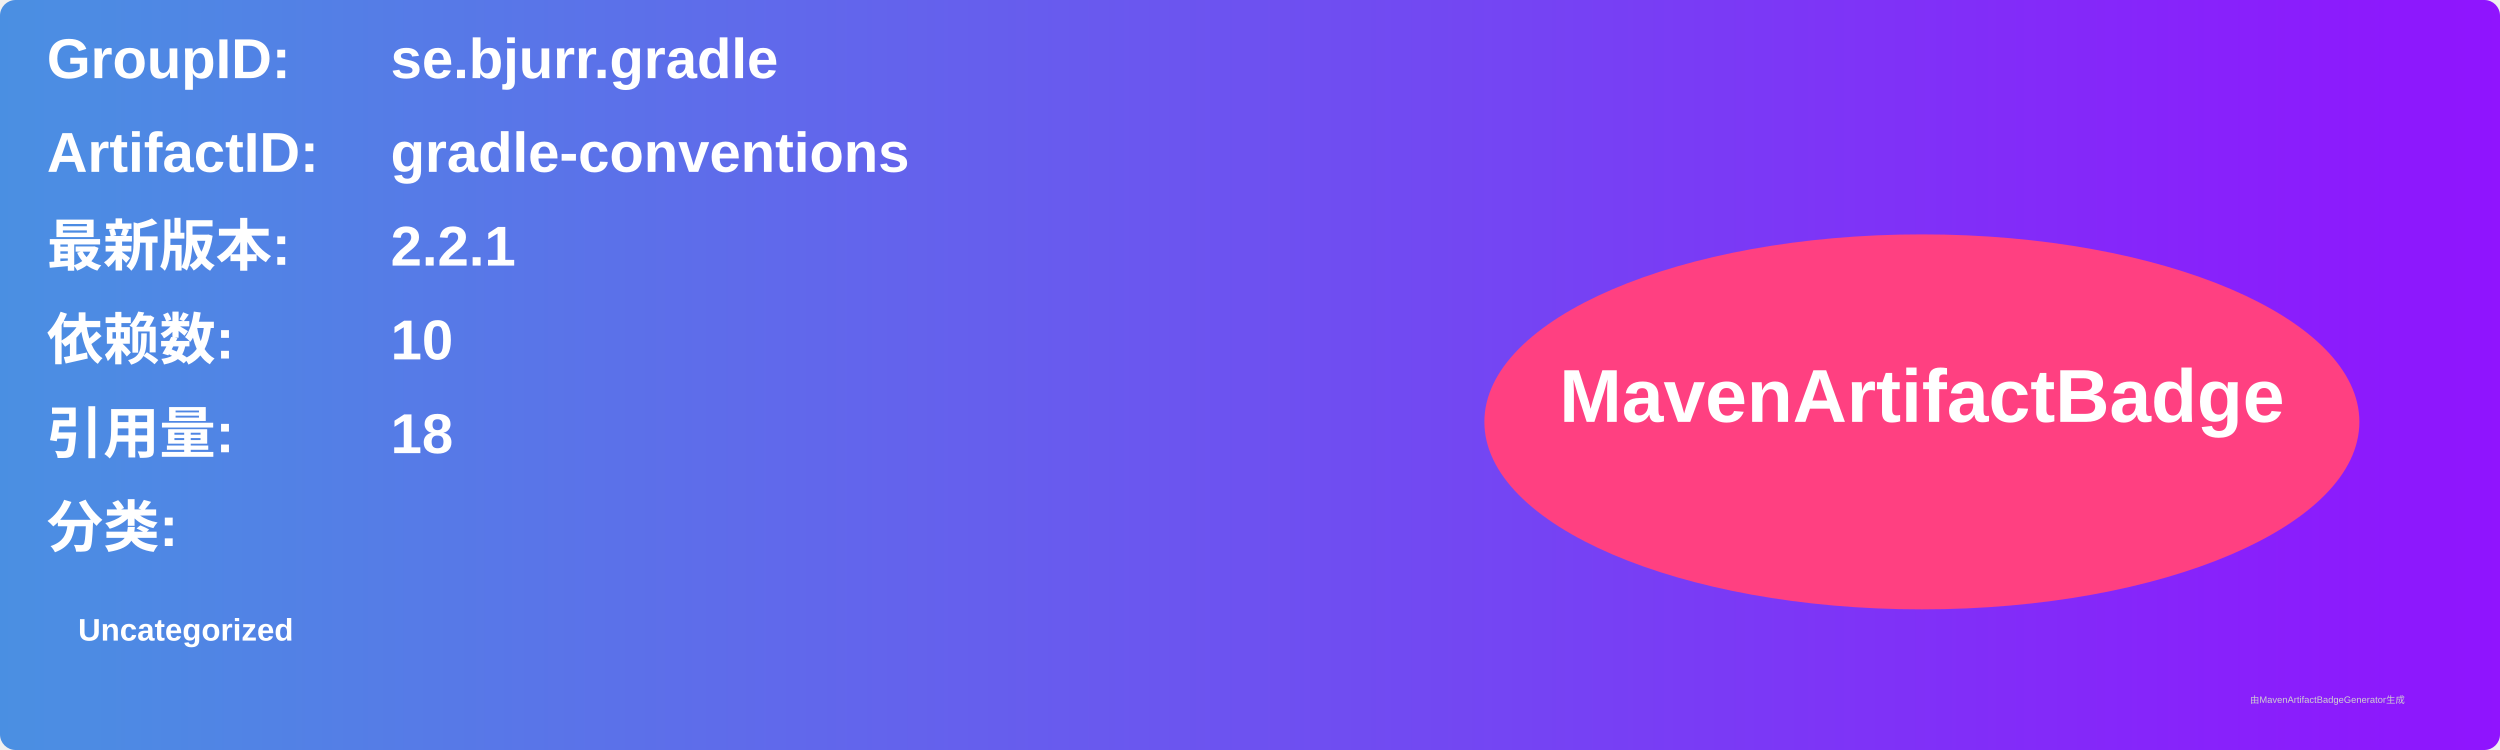
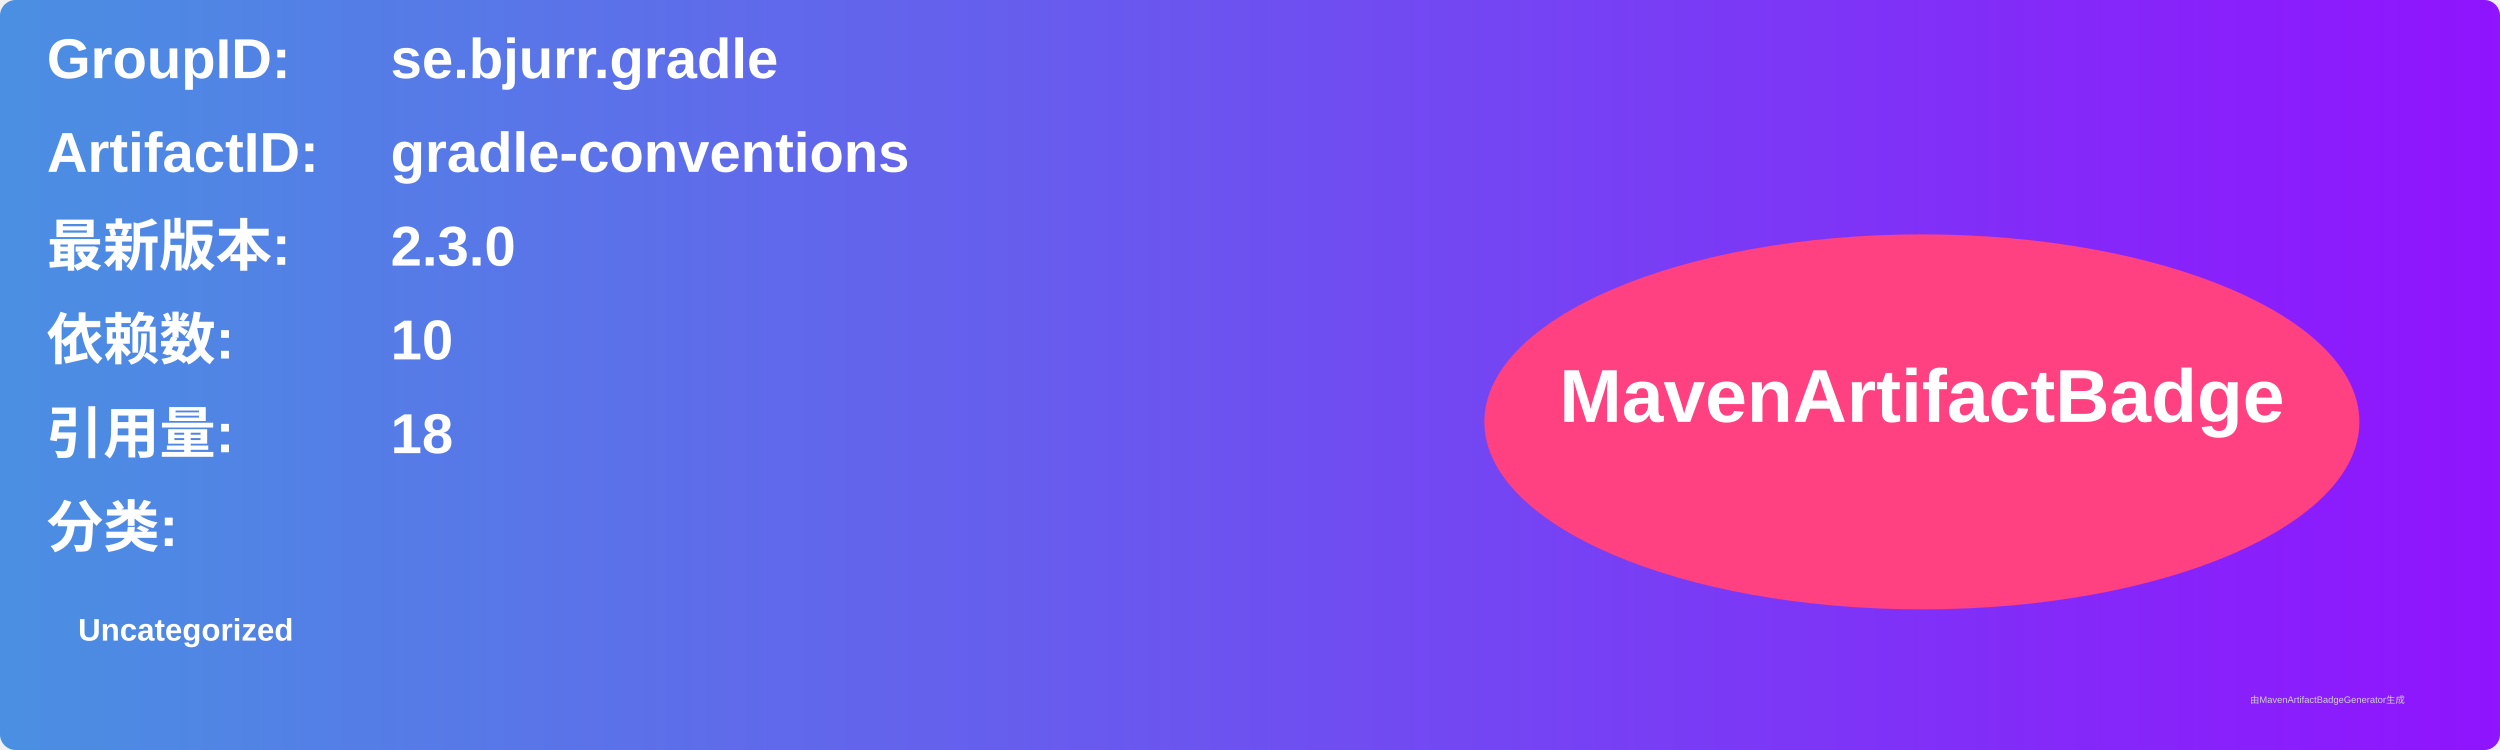
<svg xmlns="http://www.w3.org/2000/svg" width="800" height="240" viewBox="0 0 800 240">
  <linearGradient id="grad" x1="0%" y1="0%" x2="100%" y2="0%">
    <stop offset="0%" stop-color="#4a90e2" />
    <stop offset="100%" stop-color="#9013fe" />
  </linearGradient>
  <rect width="100%" height="100%" rx="5" ry="5" fill="url(#grad)" />
  <g transform="translate(15, 15)">
    <text x="0" y="10" font-family="Arial" font-size="18" fill="white" font-weight="bold" width="260">GroupID:</text>
    <text x="110" y="10" font-family="Arial" font-size="18" fill="white" font-weight="bold" width="460">se.bjurr.gradle</text>
    <text x="0" y="40" font-family="Arial" font-size="18" fill="white" font-weight="bold" width="260">ArtifactID:</text>
    <text x="110" y="40" font-family="Arial" font-size="18" fill="white" font-weight="bold" width="460">gradle-conventions</text>
    <text x="0" y="70" font-family="Arial" font-size="18" fill="white" font-weight="bold">最新版本:</text>
    <text x="110" y="70" font-family="Arial" font-size="18" fill="white" font-weight="bold">
-       <tspan font-weight="bold">2.2.1</tspan>
+       <tspan font-weight="bold">2.3.0</tspan>
    </text>
    <text x="0" y="100" font-family="Arial" font-size="18" fill="white" font-weight="bold">依赖数: </text>
    <text x="110" y="100" font-family="Arial" font-size="18" fill="white">
      <tspan font-weight="bold">10</tspan>
    </text>
    <text x="0" y="130" font-family="Arial" font-size="18" fill="white" font-weight="bold">引用量: </text>
    <text x="110" y="130" font-family="Arial" font-size="18" fill="white">
      <tspan font-weight="bold">18</tspan>
    </text>
    <text x="0" y="160" font-family="Arial" font-size="18" fill="white" font-weight="bold">分类:</text>
    <text x="10" y="190" font-family="Arial" font-size="10" fill="white">
      <tspan font-weight="bold">Uncategorized</tspan>
    </text>
    <ellipse cx="600" cy="120" rx="140" ry="60" fill="#ff4081" />
    <text x="600" y="120" text-anchor="middle" font-family="Arial" font-size="24" fill="white" font-weight="bold">MavenArtifactBadge</text>
  </g>
  <text x="720" y="225" font-family="Arial" font-size="3" fill="#d0d0d0">由MavenArtifactBadgeGenerator生成</text>
</svg>
